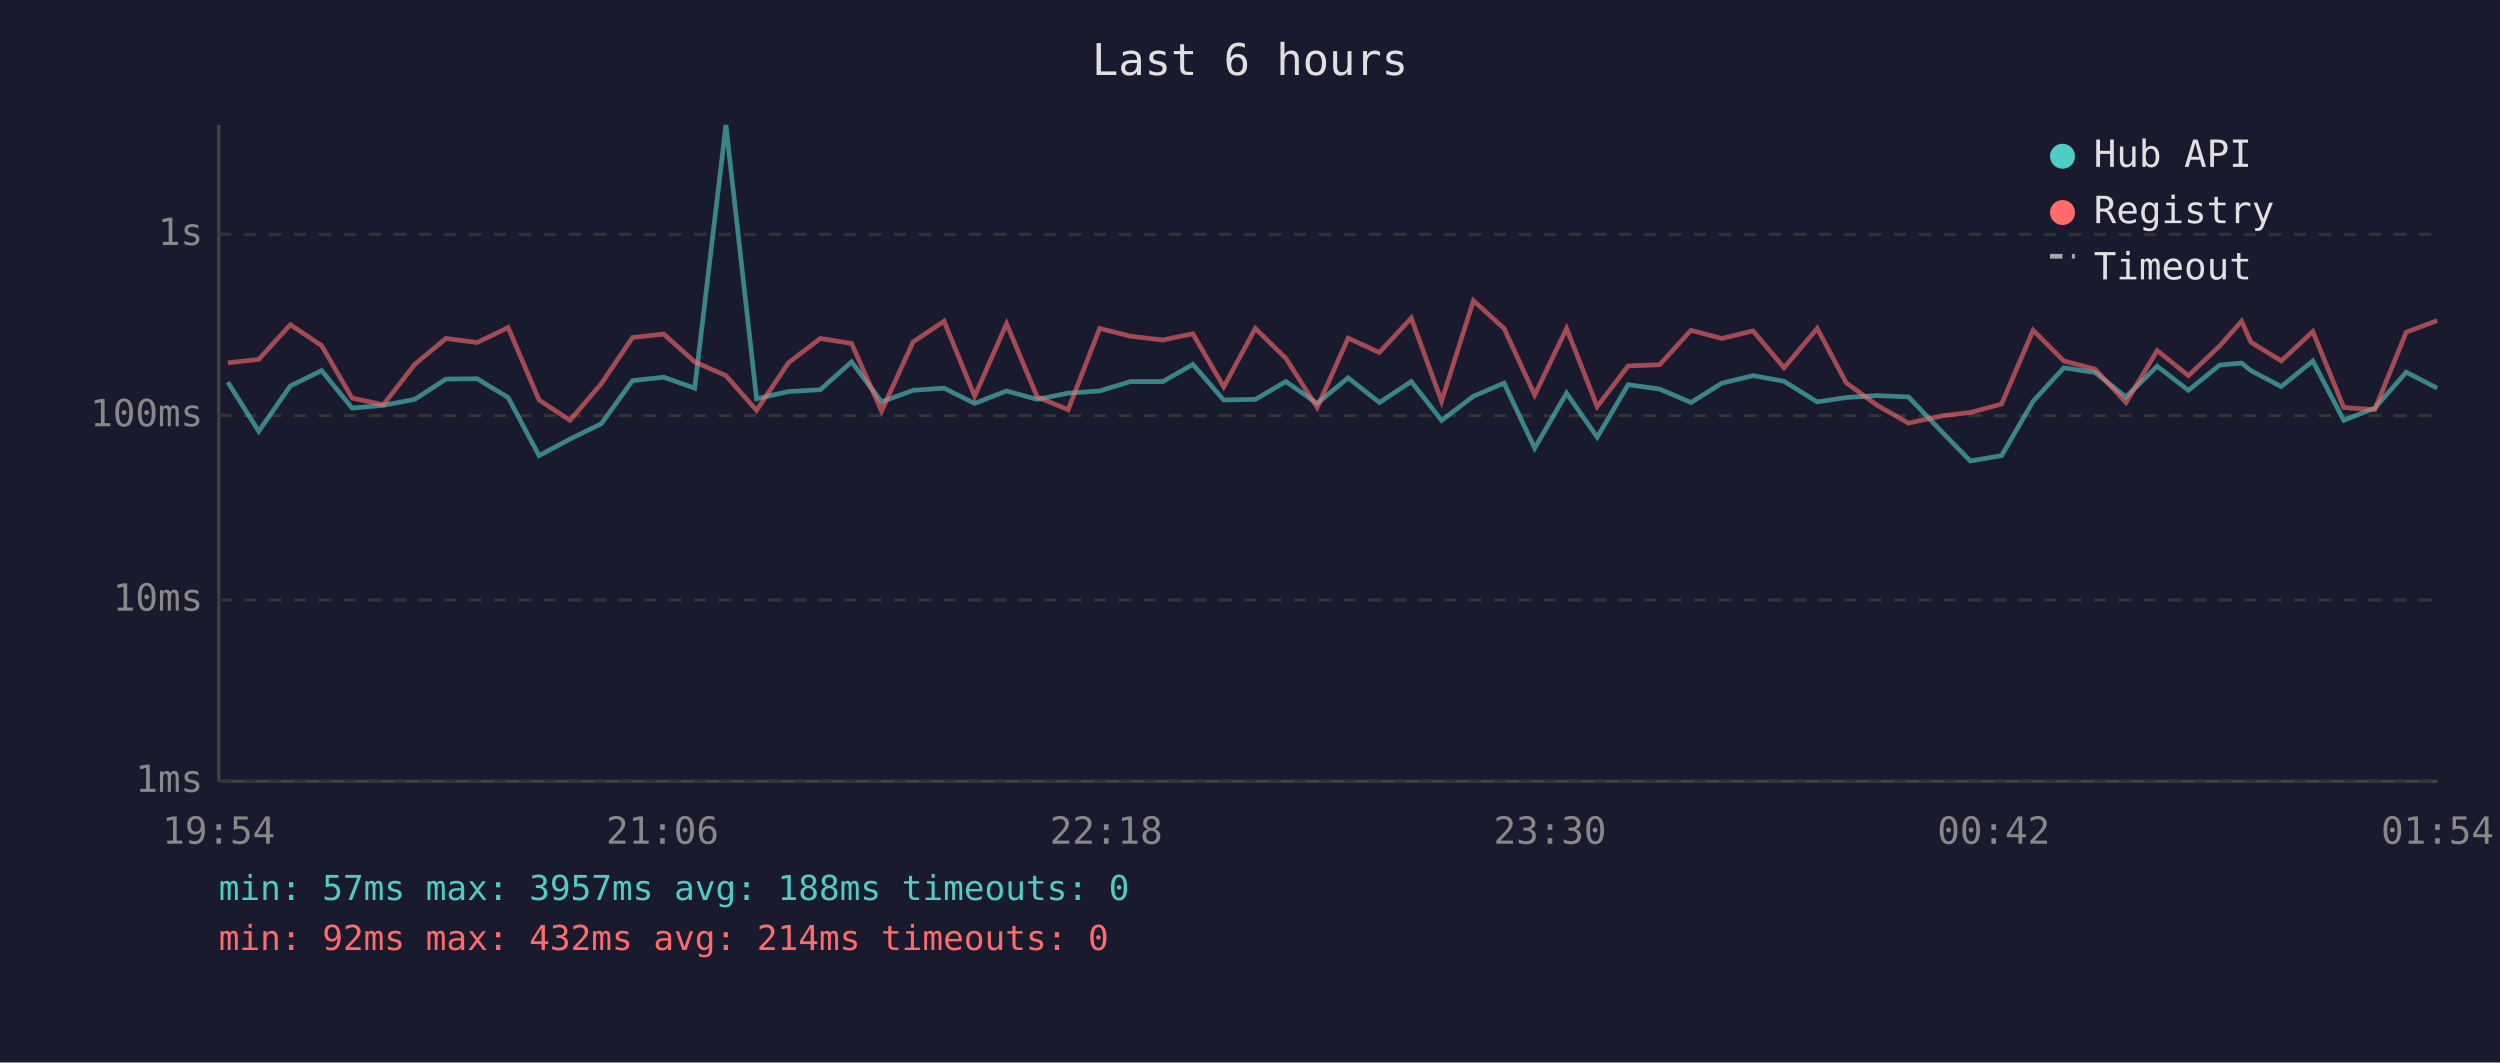
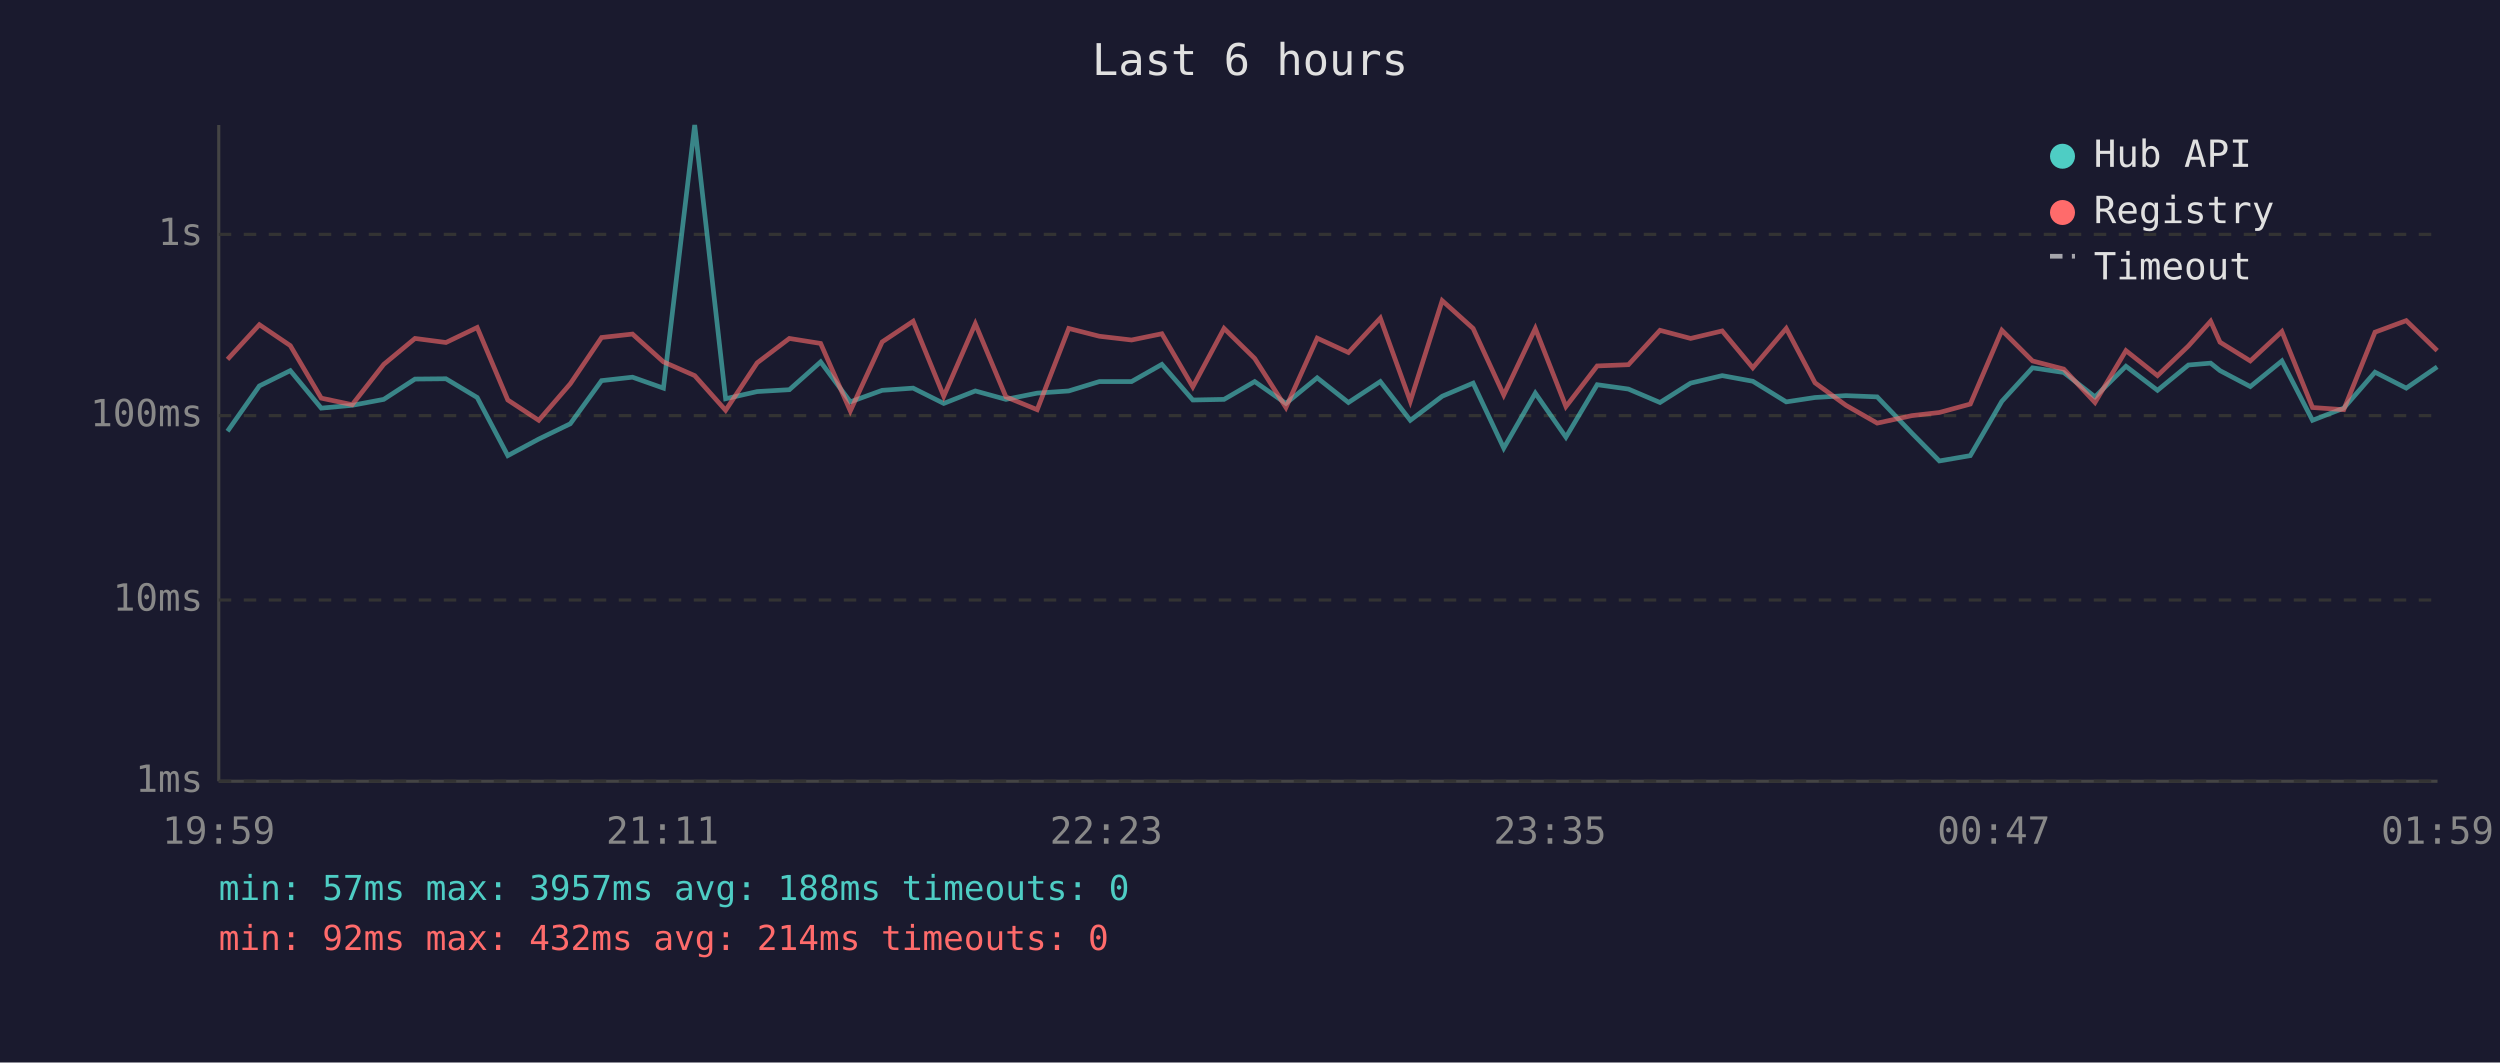
<svg xmlns="http://www.w3.org/2000/svg" viewBox="0 0 800 340" font-family="monospace" font-size="12">
  <rect width="800" height="340" fill="#1a1a2e" />
  <text x="400" y="24" fill="#e0e0e0" font-size="14" text-anchor="middle">Last 6 hours</text>
  <line x1="70" y1="40" x2="70" y2="250" stroke="#444" stroke-width="1" />
  <line x1="70" y1="250" x2="780" y2="250" stroke="#444" stroke-width="1" />
  <line x1="70" y1="250" x2="780" y2="250" stroke="#333" stroke-width="1" stroke-dasharray="4" />
  <text x="65" y="250" fill="#888" text-anchor="end" dominant-baseline="middle">1ms</text>
  <line x1="70" y1="192" x2="780" y2="192" stroke="#333" stroke-width="1" stroke-dasharray="4" />
  <text x="65" y="192" fill="#888" text-anchor="end" dominant-baseline="middle">10ms</text>
  <line x1="70" y1="133" x2="780" y2="133" stroke="#333" stroke-width="1" stroke-dasharray="4" />
  <text x="65" y="133" fill="#888" text-anchor="end" dominant-baseline="middle">100ms</text>
  <line x1="70" y1="75" x2="780" y2="75" stroke="#333" stroke-width="1" stroke-dasharray="4" />
  <text x="65" y="75" fill="#888" text-anchor="end" dominant-baseline="middle">1s</text>
-   <text x="70" y="270" fill="#888" text-anchor="middle">19:54</text>
-   <text x="212" y="270" fill="#888" text-anchor="middle">21:06</text>
-   <text x="354" y="270" fill="#888" text-anchor="middle">22:18</text>
-   <text x="496" y="270" fill="#888" text-anchor="middle">23:30</text>
-   <text x="638" y="270" fill="#888" text-anchor="middle">00:42</text>
-   <text x="780" y="270" fill="#888" text-anchor="middle">01:54</text>
-   <polyline points="72.9,122.3 82.8,138.0 92.9,123.5 102.9,118.6 112.7,130.6 122.7,129.7 132.7,127.8 142.7,121.3 152.7,121.2 162.6,127.2 172.5,145.8 182.4,140.5 192.4,135.6 202.4,121.8 212.4,120.7 222.3,124.2 232.3,40.0 242.1,127.6 252.3,125.3 262.5,124.7 272.5,115.8 282.1,128.6 292.2,124.9 302.1,124.2 311.9,129.1 322.1,125.1 331.9,127.8 341.8,125.8 351.9,125.1 361.8,122.1 372.1,122.1 381.7,116.6 391.6,128.0 401.7,127.8 411.5,122.1 421.5,129.1 431.4,120.9 441.4,128.8 451.6,122.1 461.3,134.5 471.5,126.8 481.3,122.6 491.1,143.4 501.3,125.8 511.1,139.9 521.0,123.1 531.1,124.5 541.1,128.8 551.0,122.6 561.0,120.2 570.9,122.0 581.5,128.6 590.8,127.2 600.7,126.6 610.7,127.0 621.8,138.6 630.5,147.5 640.5,145.8 650.6,128.4 660.4,117.7 670.4,119.2 680.3,127.0 690.3,117.2 700.3,124.9 710.3,116.8 717.3,116.2 720.3,118.6 730.0,123.7 740.1,115.5 750.0,134.5 759.9,130.6 770.0,119.1 779.9,124.2" fill="none" stroke="#4ecdc4" stroke-width="1.5" opacity="0.6" />
-   <polyline points="72.9,116.1 82.8,115.0 92.9,103.9 102.9,110.6 112.7,127.4 122.7,129.5 132.7,116.6 142.7,108.3 152.7,109.6 162.6,104.8 172.5,128.0 182.4,134.5 192.4,122.8 202.4,108.0 212.4,106.9 222.3,115.8 232.3,120.2 242.1,131.3 252.3,116.1 262.5,108.3 272.5,109.9 282.1,131.5 292.2,109.4 302.1,102.8 311.9,126.8 322.1,103.6 331.9,127.0 341.8,131.1 351.9,105.1 361.8,107.6 372.1,108.8 381.7,106.8 391.6,123.8 401.7,105.1 411.5,114.7 421.5,130.4 431.4,108.2 441.4,112.8 451.6,101.8 461.3,128.4 471.5,96.2 481.3,105.1 491.1,126.4 501.3,105.1 511.1,130.1 521.0,117.1 531.1,116.7 541.1,105.7 551.0,108.3 561.0,105.9 570.9,117.7 581.5,105.1 590.8,122.5 600.7,129.7 610.7,135.4 621.8,133.0 630.5,132.0 640.5,129.3 650.6,105.7 660.4,115.5 670.4,118.1 680.3,128.8 690.3,112.2 700.3,120.2 710.3,110.7 717.3,102.8 720.3,109.5 730.0,115.5 740.1,106.1 750.0,130.4 759.9,131.1 770.0,106.3 779.9,102.6" fill="none" stroke="#ff6b6b" stroke-width="1.5" opacity="0.6" />
+   <text x="70" y="270" fill="#888" text-anchor="middle">19:59</text>
+   <text x="212" y="270" fill="#888" text-anchor="middle">21:11</text>
+   <text x="354" y="270" fill="#888" text-anchor="middle">22:23</text>
+   <text x="496" y="270" fill="#888" text-anchor="middle">23:35</text>
+   <text x="638" y="270" fill="#888" text-anchor="middle">00:47</text>
+   <text x="780" y="270" fill="#888" text-anchor="middle">01:59</text>
+   <polyline points="72.8,138.0 83.0,123.5 92.9,118.6 102.8,130.6 112.7,129.7 122.8,127.8 132.8,121.3 142.7,121.2 152.7,127.2 162.5,145.8 172.4,140.5 182.5,135.6 192.5,121.8 202.4,120.7 212.3,124.2 222.3,40.0 232.2,127.6 242.3,125.3 252.6,124.7 262.6,115.8 272.1,128.6 282.3,124.9 292.2,124.2 302.0,129.1 312.1,125.1 321.9,127.8 331.9,125.8 342.0,125.1 351.8,122.1 362.1,122.1 371.8,116.6 381.7,128.0 391.7,127.8 401.5,122.1 411.5,129.1 421.5,120.9 431.5,128.8 441.7,122.1 451.3,134.5 461.5,126.8 471.4,122.6 481.2,143.4 491.3,125.8 501.1,139.9 511.1,123.1 521.1,124.5 531.2,128.8 541.0,122.6 551.1,120.2 560.9,122.0 571.6,128.6 580.8,127.2 590.7,126.6 600.7,127.0 611.8,138.6 620.6,147.5 630.5,145.8 640.6,128.4 650.4,117.7 660.4,119.2 670.4,127.0 680.3,117.2 690.4,124.9 700.3,116.8 707.4,116.2 710.4,118.6 720.1,123.7 730.2,115.5 740.0,134.5 750.0,130.6 760.0,119.1 770.0,124.2 779.9,117.4" fill="none" stroke="#4ecdc4" stroke-width="1.5" opacity="0.6" />
+   <polyline points="72.8,115.0 83.0,103.9 92.9,110.6 102.8,127.4 112.7,129.5 122.8,116.6 132.8,108.3 142.7,109.6 152.7,104.8 162.5,128.0 172.4,134.5 182.5,122.8 192.5,108.0 202.4,106.9 212.3,115.8 222.3,120.2 232.2,131.3 242.3,116.1 252.6,108.3 262.6,109.9 272.1,131.5 282.3,109.4 292.2,102.8 302.0,126.8 312.1,103.6 321.9,127.0 331.9,131.1 342.0,105.1 351.8,107.6 362.1,108.8 371.8,106.8 381.7,123.8 391.7,105.1 401.5,114.7 411.5,130.4 421.5,108.2 431.5,112.8 441.7,101.8 451.3,128.4 461.5,96.2 471.4,105.1 481.2,126.4 491.3,105.1 501.1,130.1 511.1,117.1 521.1,116.7 531.2,105.7 541.0,108.3 551.1,105.9 560.9,117.7 571.6,105.1 580.8,122.5 590.7,129.7 600.7,135.4 611.8,133.0 620.6,132.0 630.5,129.3 640.6,105.7 650.4,115.5 660.4,118.1 670.4,128.8 680.3,112.2 690.4,120.2 700.3,110.7 707.4,102.8 710.4,109.5 720.1,115.5 730.2,106.1 740.0,130.4 750.0,131.1 760.0,106.3 770.0,102.6 779.9,112.2" fill="none" stroke="#ff6b6b" stroke-width="1.5" opacity="0.6" />
  <circle cx="660" cy="50" r="4" fill="#4ecdc4" />
  <text x="670" y="50" fill="#e0e0e0" dominant-baseline="middle">Hub API</text>
  <circle cx="660" cy="68" r="4" fill="#ff6b6b" />
  <text x="670" y="68" fill="#e0e0e0" dominant-baseline="middle">Registry</text>
  <line x1="656" y1="82" x2="664" y2="82" stroke="#e0e0e0" stroke-width="1.5" stroke-dasharray="4,3" opacity="0.7" />
  <text x="670" y="86" fill="#e0e0e0" dominant-baseline="middle">Timeout</text>
  <text x="70" y="288" fill="#4ecdc4" font-size="11">min: 57ms  max: 3957ms  avg: 188ms  timeouts: 0</text>
  <text x="70" y="304" fill="#ff6b6b" font-size="11">min: 92ms  max: 432ms  avg: 214ms  timeouts: 0</text>
</svg>
